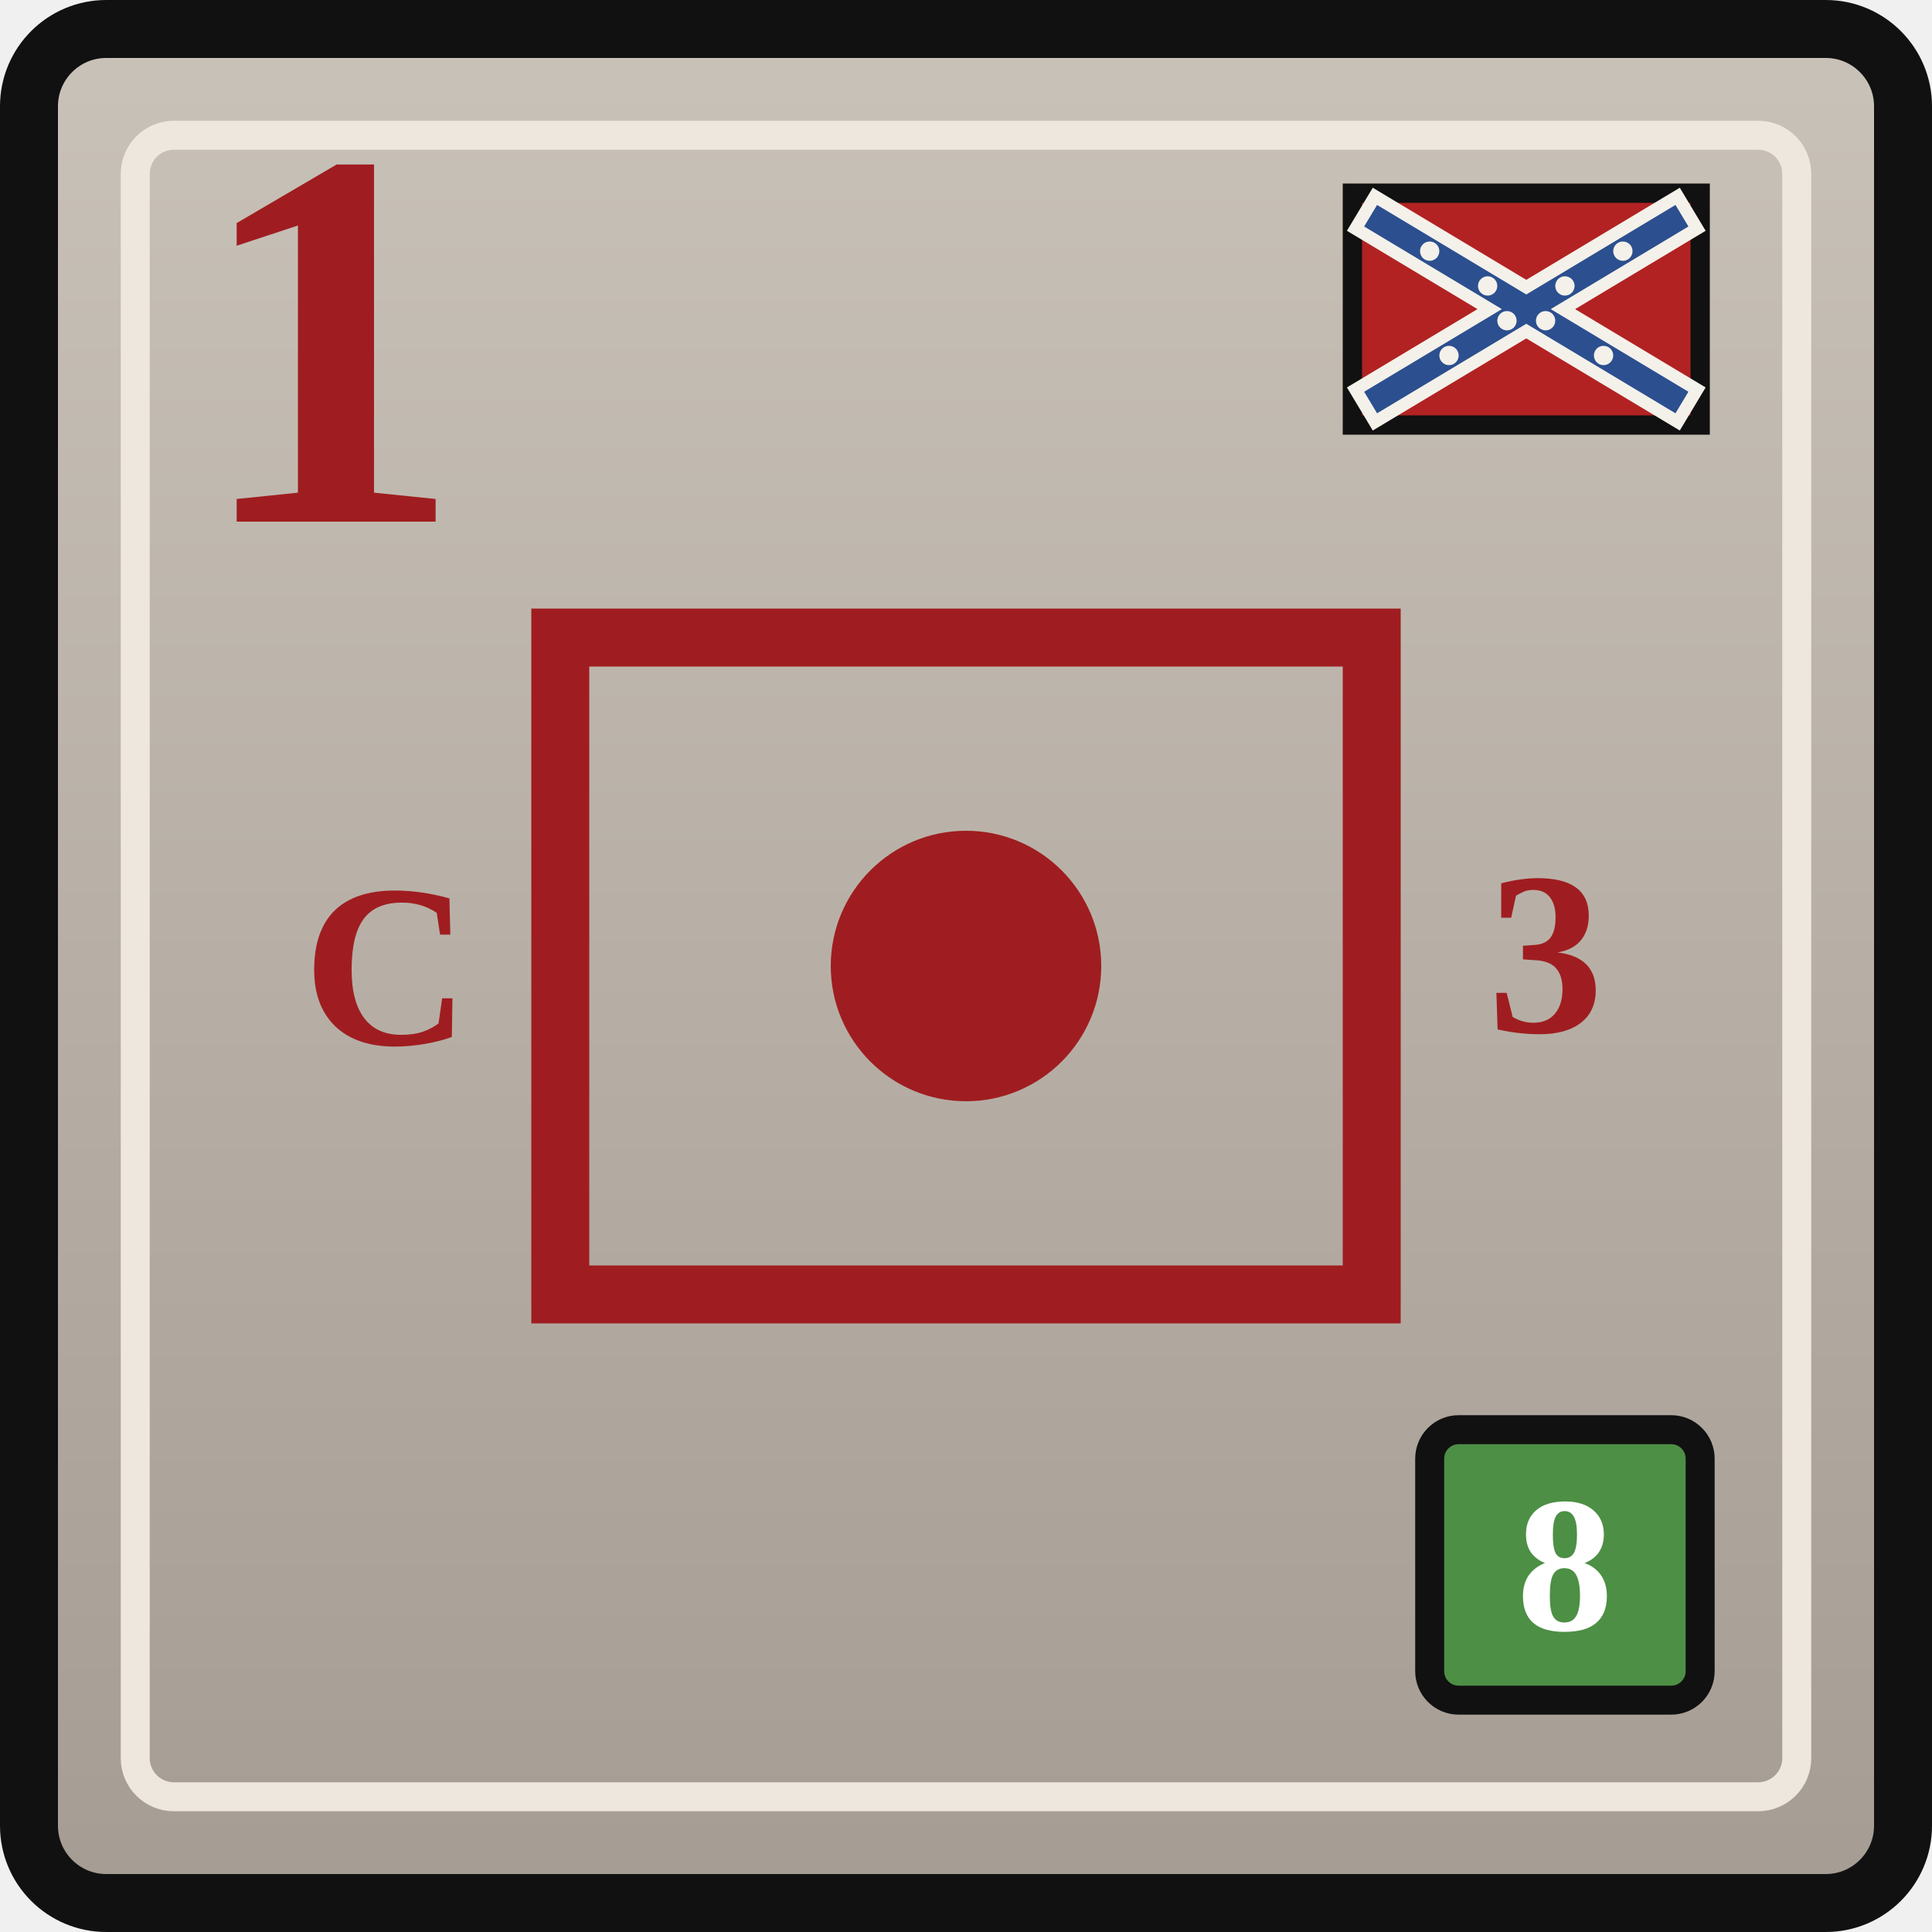
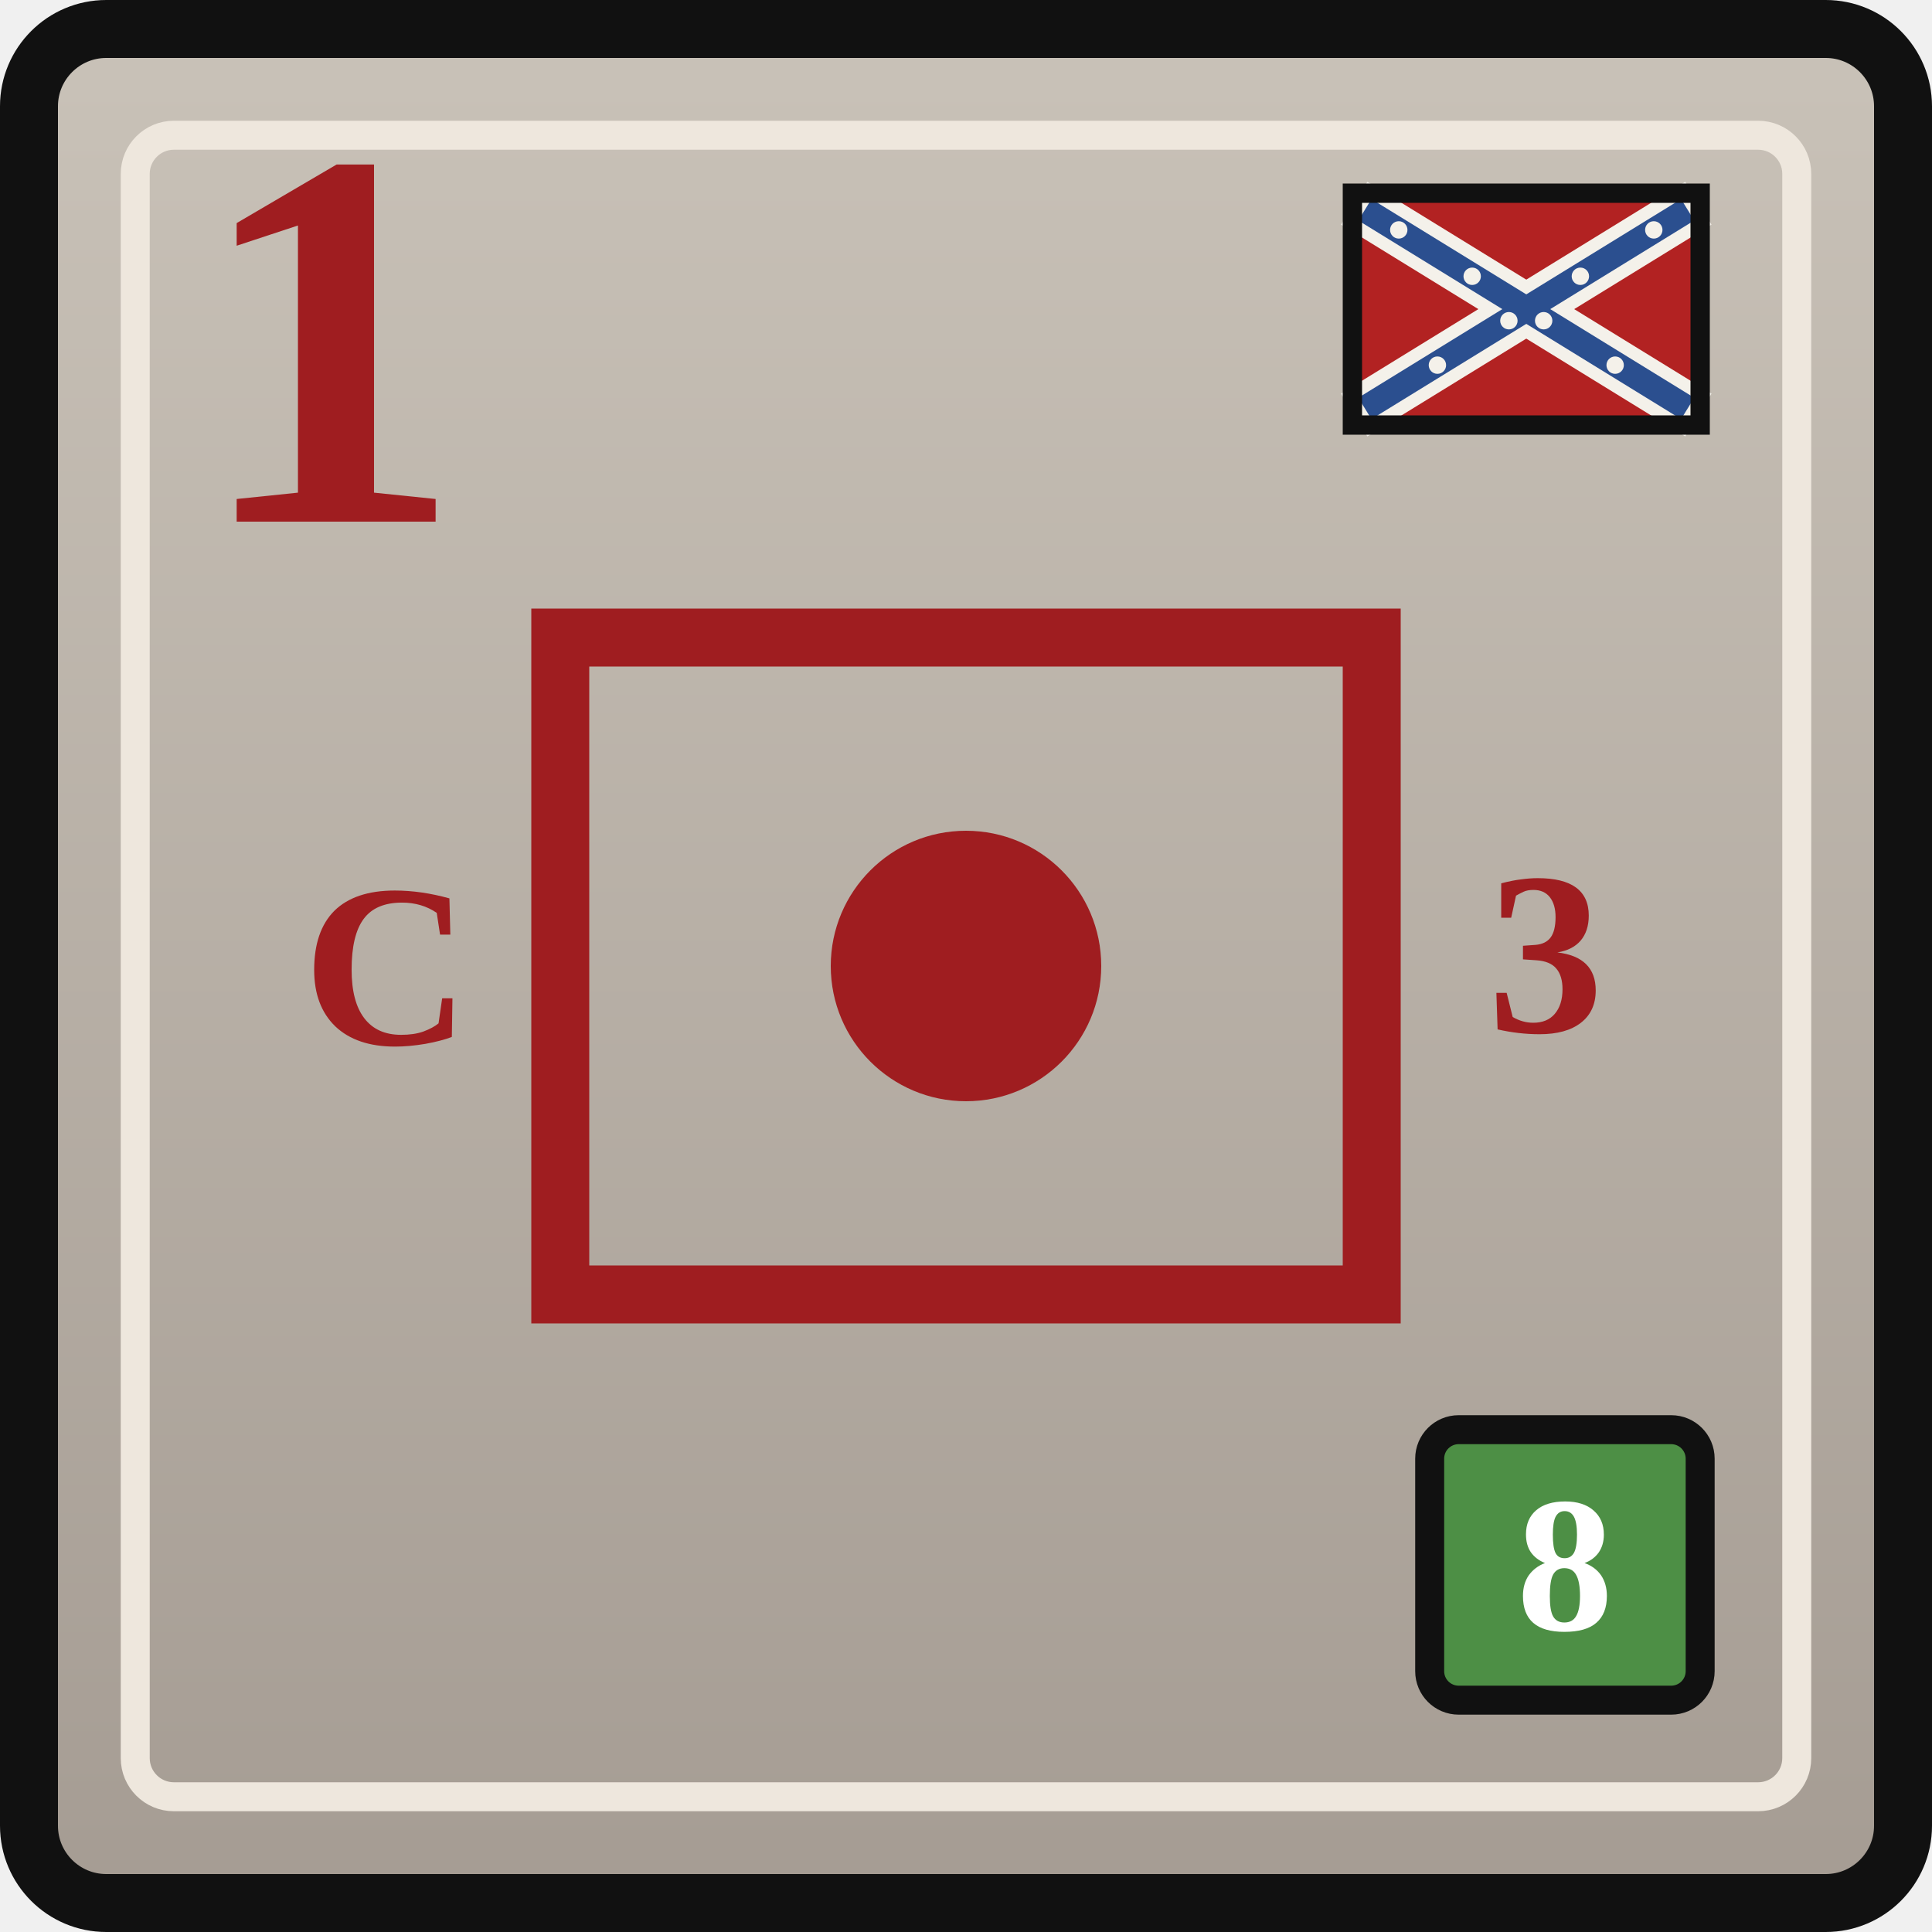
<svg xmlns="http://www.w3.org/2000/svg" width="0.5in" height="0.5in" viewBox="0 0 100 100">
  <defs>
    <linearGradient id="confederateGray" x1="0" y1="0" x2="0" y2="1">
      <stop offset="0%" stop-color="#c9c2b8" />
      <stop offset="100%" stop-color="#a59c93" />
    </linearGradient>
  </defs>
  <rect x="1.5" y="1.5" width="97" height="97" rx="4" fill="url(#confederateGray)" stroke="#111111" stroke-width="3" />
  <rect x="7" y="7" width="86" height="86" rx="2" fill="none" stroke="#eee7dd" stroke-width="1.5" />
  <g transform="translate(70, 10)">
-     <rect x="0" y="0" width="18" height="12" fill="#b22222" stroke="#111111" stroke-width="1" />
+     <rect x="0" y="0" width="18" height="12" fill="#b22222" />
    <g stroke="#f4f1ea" stroke-width="2.6" stroke-linecap="square">
-       <line x1="1.5" y1="1.5" x2="16.5" y2="10.5" />
-       <line x1="16.5" y1="1.5" x2="1.5" y2="10.5" />
+       <line x1="1.2" y1="1.2" x2="16.8" y2="10.8" />
+       <line x1="16.8" y1="1.2" x2="1.2" y2="10.8" />
    </g>
    <g stroke="#2b4f8f" stroke-width="1.3" stroke-linecap="square">
-       <line x1="1.5" y1="1.5" x2="16.5" y2="10.5" />
-       <line x1="16.5" y1="1.5" x2="1.5" y2="10.5" />
+       <line x1="1.2" y1="1.2" x2="16.8" y2="10.8" />
+       <line x1="16.8" y1="1.2" x2="1.2" y2="10.8" />
    </g>
    <g fill="#f4f1ea">
-       <circle cx="4.0" cy="3.0" r="0.5" />
-       <circle cx="7.0" cy="4.8" r="0.5" />
-       <circle cx="10.0" cy="6.6" r="0.5" />
-       <circle cx="13.0" cy="8.4" r="0.5" />
-       <circle cx="14.0" cy="3.0" r="0.5" />
-       <circle cx="11.0" cy="4.8" r="0.5" />
-       <circle cx="8.0" cy="6.6" r="0.5" />
-       <circle cx="5.0" cy="8.4" r="0.5" />
+       <circle cx="2.4" cy="1.9" r="0.45" />
+       <circle cx="6.2" cy="4.3" r="0.45" />
+       <circle cx="9.9" cy="6.6" r="0.45" />
+       <circle cx="13.6" cy="8.9" r="0.45" />
+       <circle cx="15.6" cy="1.9" r="0.45" />
+       <circle cx="11.8" cy="4.3" r="0.45" />
+       <circle cx="8.1" cy="6.6" r="0.45" />
+       <circle cx="4.4" cy="8.9" r="0.45" />
    </g>
+     <rect x="0" y="0" width="18" height="12" fill="none" stroke="#111111" stroke-width="1" />
  </g>
  <text x="10" y="27" font-family="Georgia, 'Times New Roman', serif" font-size="28" font-weight="700" fill="#9f1d20">1</text>
  <rect x="29" y="33" width="42" height="34" fill="none" stroke="#9f1d20" stroke-width="3" />
  <text x="20" y="50" text-anchor="middle" dominant-baseline="central" font-family="Georgia, 'Times New Roman', serif" font-size="12" font-weight="700" fill="#9f1d20">C</text>
  <circle cx="50" cy="50" r="7" fill="#9f1d20" />
  <text x="80" y="50" text-anchor="middle" dominant-baseline="middle" font-family="Georgia, 'Times New Roman', serif" font-size="12" font-weight="700" fill="#9f1d20">3</text>
  <rect x="74" y="74" width="14" height="14" rx="1.5" fill="#4d8f45" stroke="#111111" stroke-width="1.5" />
  <text x="81" y="81" text-anchor="middle" dominant-baseline="central" font-family="Georgia, 'Times New Roman', serif" font-size="10" font-weight="700" fill="#ffffff">8</text>
</svg>
